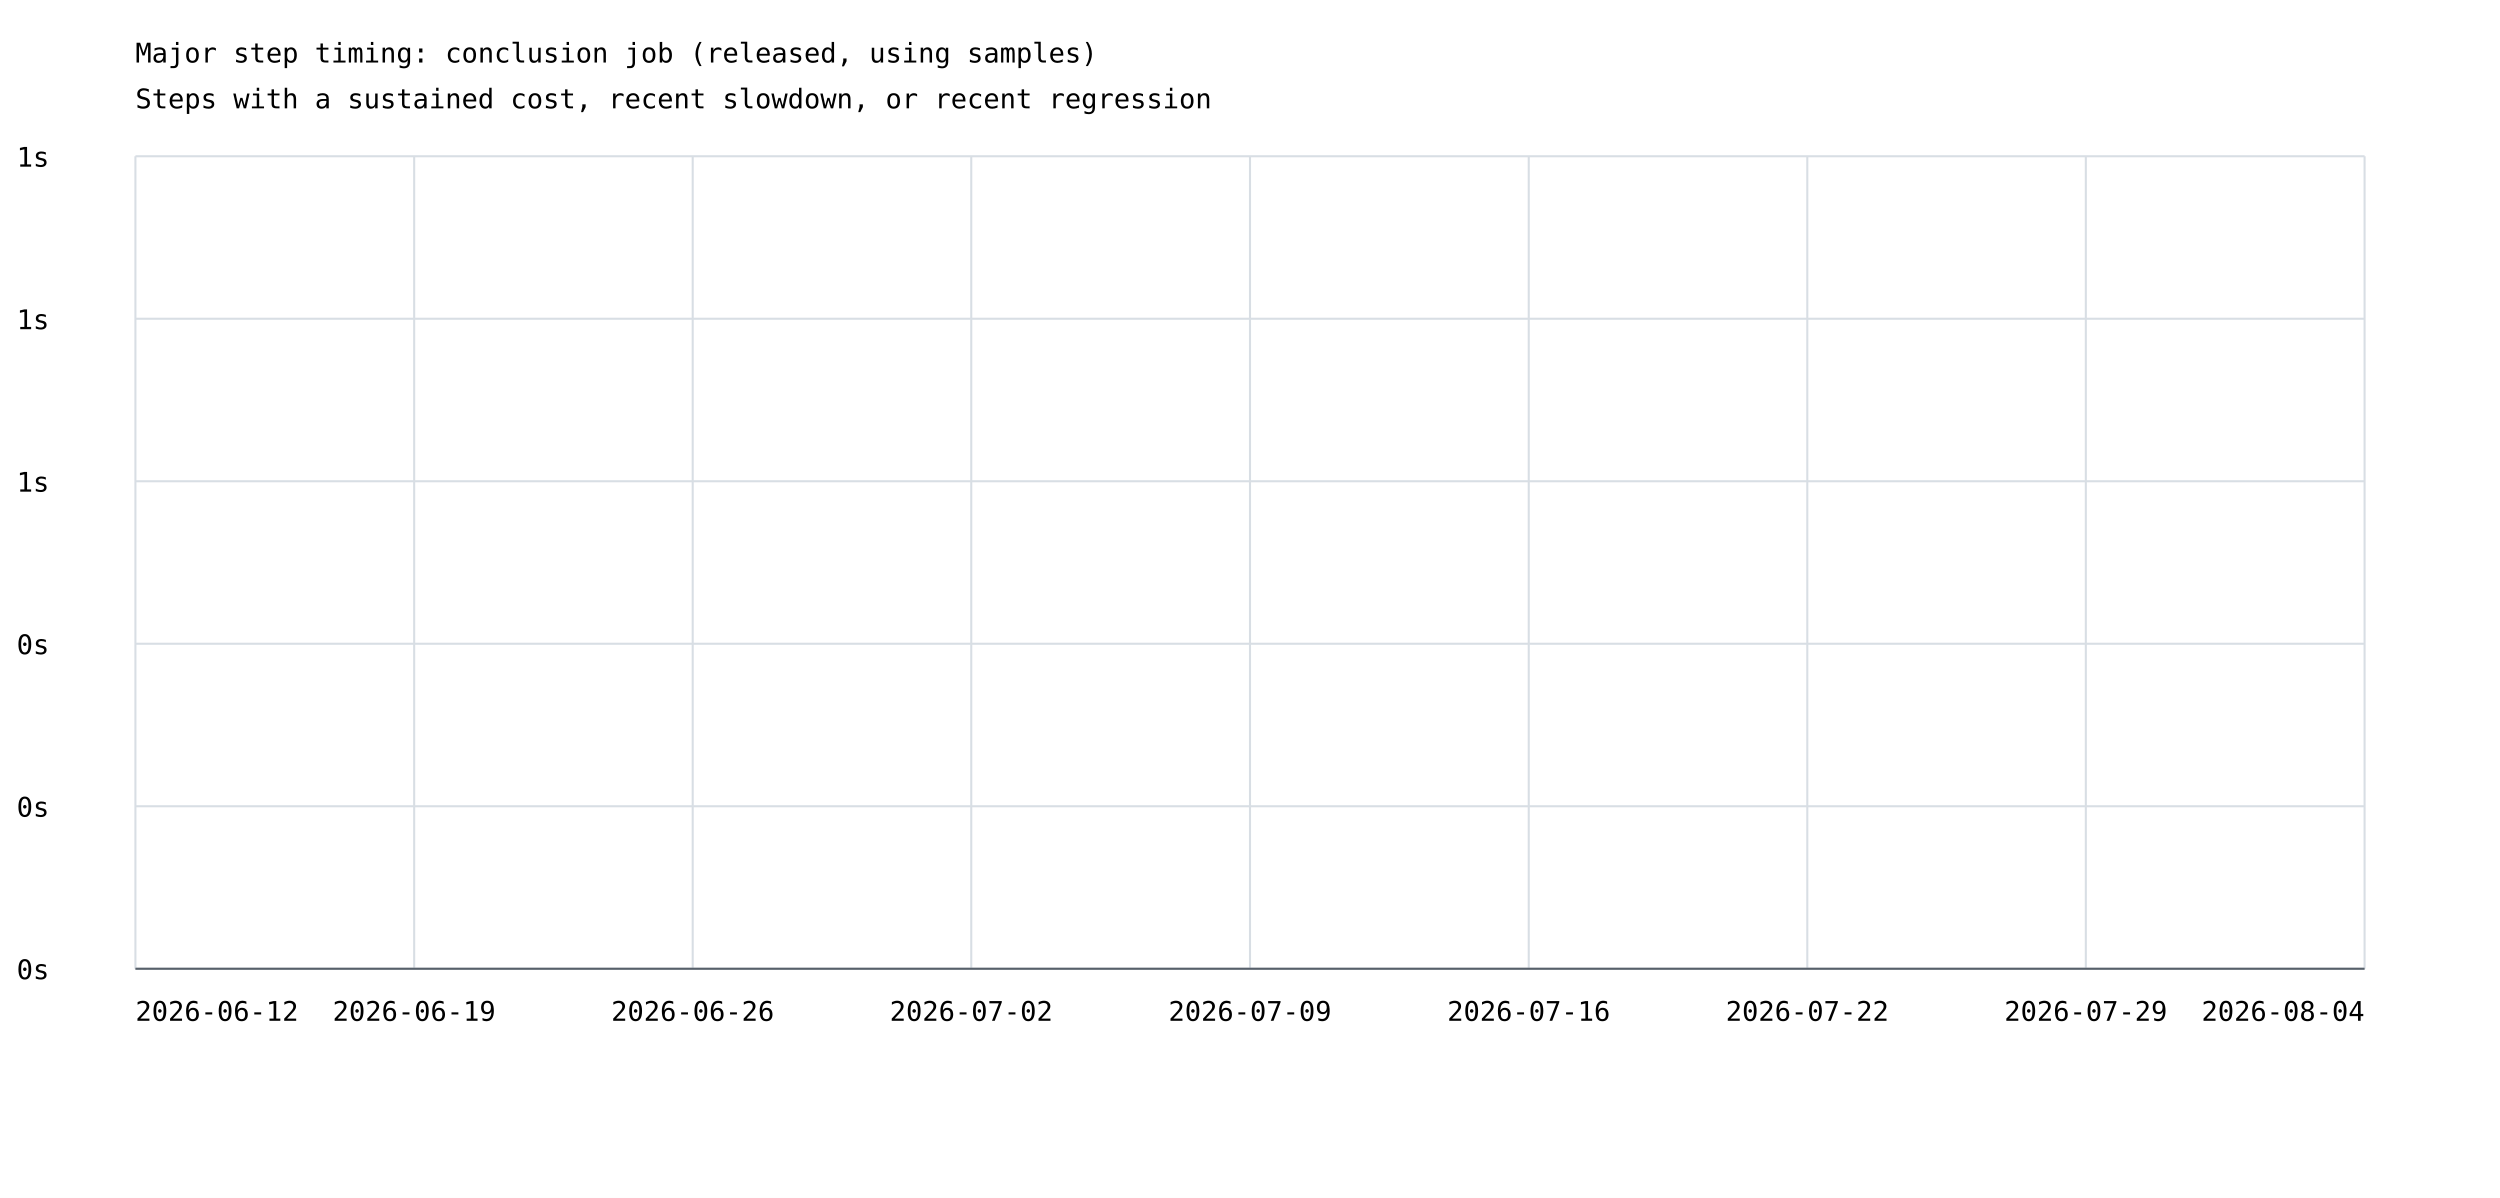
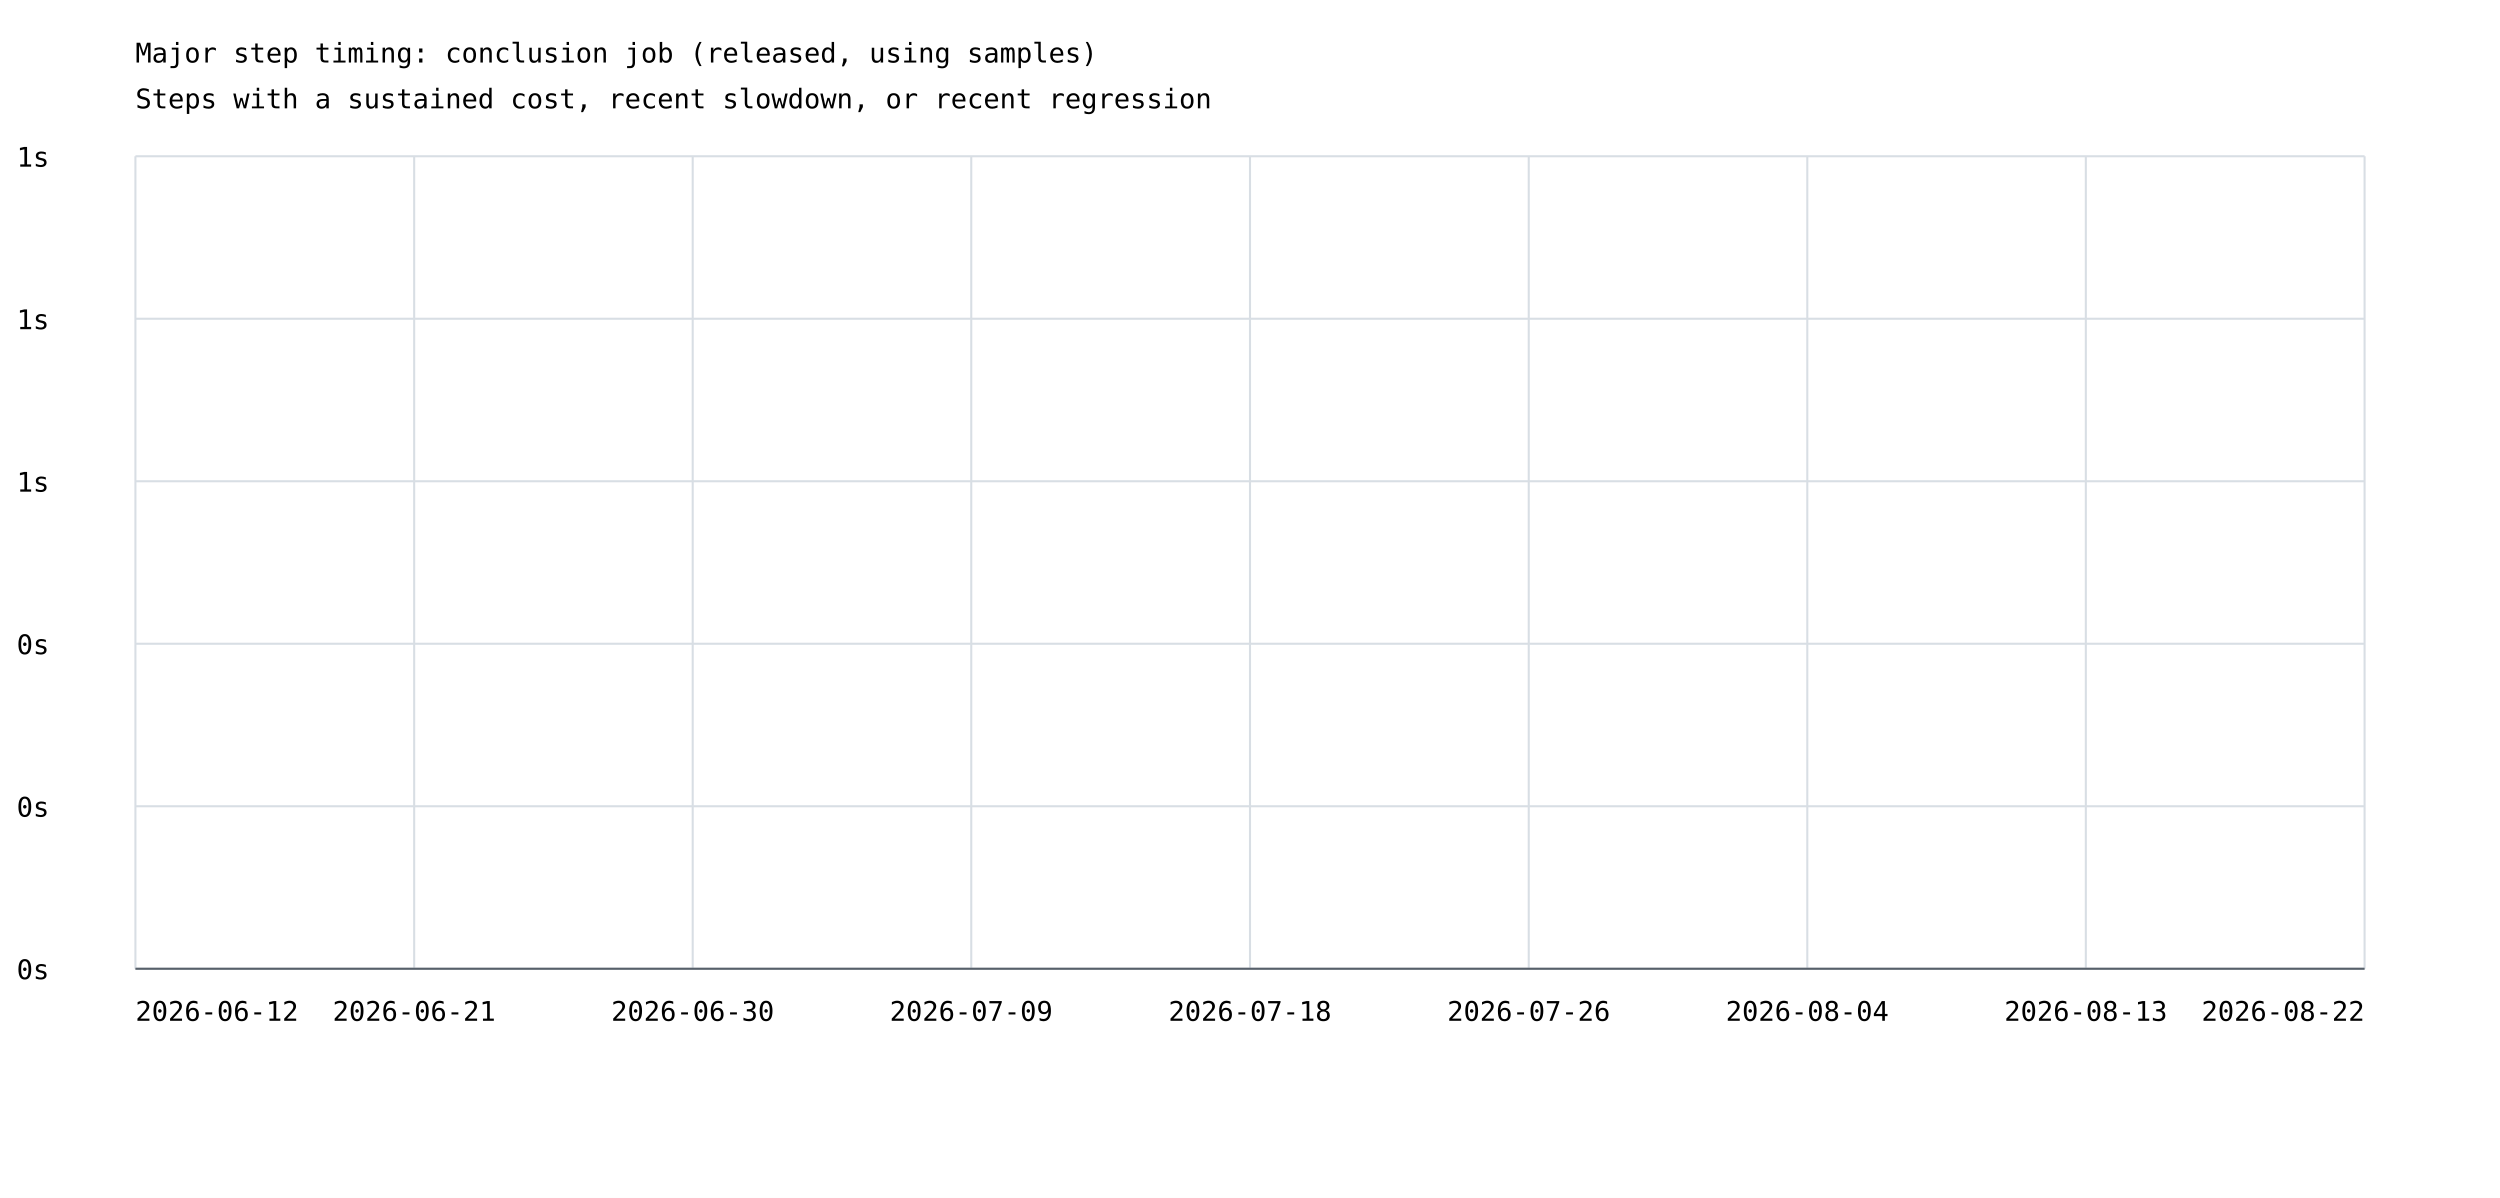
<svg xmlns="http://www.w3.org/2000/svg" width="1200" height="575" viewBox="0 0 1200 575">
  <rect width="100%" height="100%" fill="white" />
  <style>text{font-family:ui-monospace,monospace;font-size:13px}.axis{stroke:#57606a;stroke-width:1}.grid{stroke:#d8dee4;stroke-width:1}</style>
  <text x="65" y="30" font-size="20">Major step timing: conclusion job (released, using samples)</text>
  <text x="65" y="52">Steps with a sustained cost, recent slowdown, or recent regression</text>
  <line class="grid" x1="65" y1="465.0" x2="1135" y2="465.0" />
  <text x="8" y="470.0">0s</text>
  <line class="grid" x1="65" y1="387.0" x2="1135" y2="387.0" />
  <text x="8" y="392.0">0s</text>
  <line class="grid" x1="65" y1="309.0" x2="1135" y2="309.0" />
  <text x="8" y="314.0">0s</text>
  <line class="grid" x1="65" y1="231.0" x2="1135" y2="231.0" />
  <text x="8" y="236.0">1s</text>
  <line class="grid" x1="65" y1="153.0" x2="1135" y2="153.0" />
  <text x="8" y="158.0">1s</text>
  <line class="grid" x1="65" y1="75.0" x2="1135" y2="75.0" />
  <text x="8" y="80.0">1s</text>
  <line class="grid" x1="65.0" y1="75" x2="65.0" y2="465" />
  <line class="grid" x1="198.8" y1="75" x2="198.8" y2="465" />
  <line class="grid" x1="332.5" y1="75" x2="332.5" y2="465" />
  <line class="grid" x1="466.2" y1="75" x2="466.2" y2="465" />
  <line class="grid" x1="600.0" y1="75" x2="600.0" y2="465" />
  <line class="grid" x1="733.8" y1="75" x2="733.8" y2="465" />
  <line class="grid" x1="867.5" y1="75" x2="867.5" y2="465" />
  <line class="grid" x1="1001.2" y1="75" x2="1001.2" y2="465" />
  <line class="grid" x1="1135.0" y1="75" x2="1135.0" y2="465" />
  <text x="65.0" y="490" text-anchor="start">2026-06-12</text>
-   <text x="198.8" y="490" text-anchor="middle">2026-06-19</text>
-   <text x="332.5" y="490" text-anchor="middle">2026-06-26</text>
-   <text x="466.2" y="490" text-anchor="middle">2026-07-02</text>
-   <text x="600.0" y="490" text-anchor="middle">2026-07-09</text>
-   <text x="733.8" y="490" text-anchor="middle">2026-07-16</text>
-   <text x="867.5" y="490" text-anchor="middle">2026-07-22</text>
-   <text x="1001.2" y="490" text-anchor="middle">2026-07-29</text>
-   <text x="1135.0" y="490" text-anchor="end">2026-08-04</text>
+   <text x="198.8" y="490" text-anchor="middle">2026-06-21</text>
+   <text x="332.5" y="490" text-anchor="middle">2026-06-30</text>
+   <text x="466.2" y="490" text-anchor="middle">2026-07-09</text>
+   <text x="600.0" y="490" text-anchor="middle">2026-07-18</text>
+   <text x="733.8" y="490" text-anchor="middle">2026-07-26</text>
+   <text x="867.5" y="490" text-anchor="middle">2026-08-04</text>
+   <text x="1001.2" y="490" text-anchor="middle">2026-08-13</text>
+   <text x="1135.0" y="490" text-anchor="end">2026-08-22</text>
  <line class="axis" x1="65" y1="465" x2="1135" y2="465" />
</svg>
